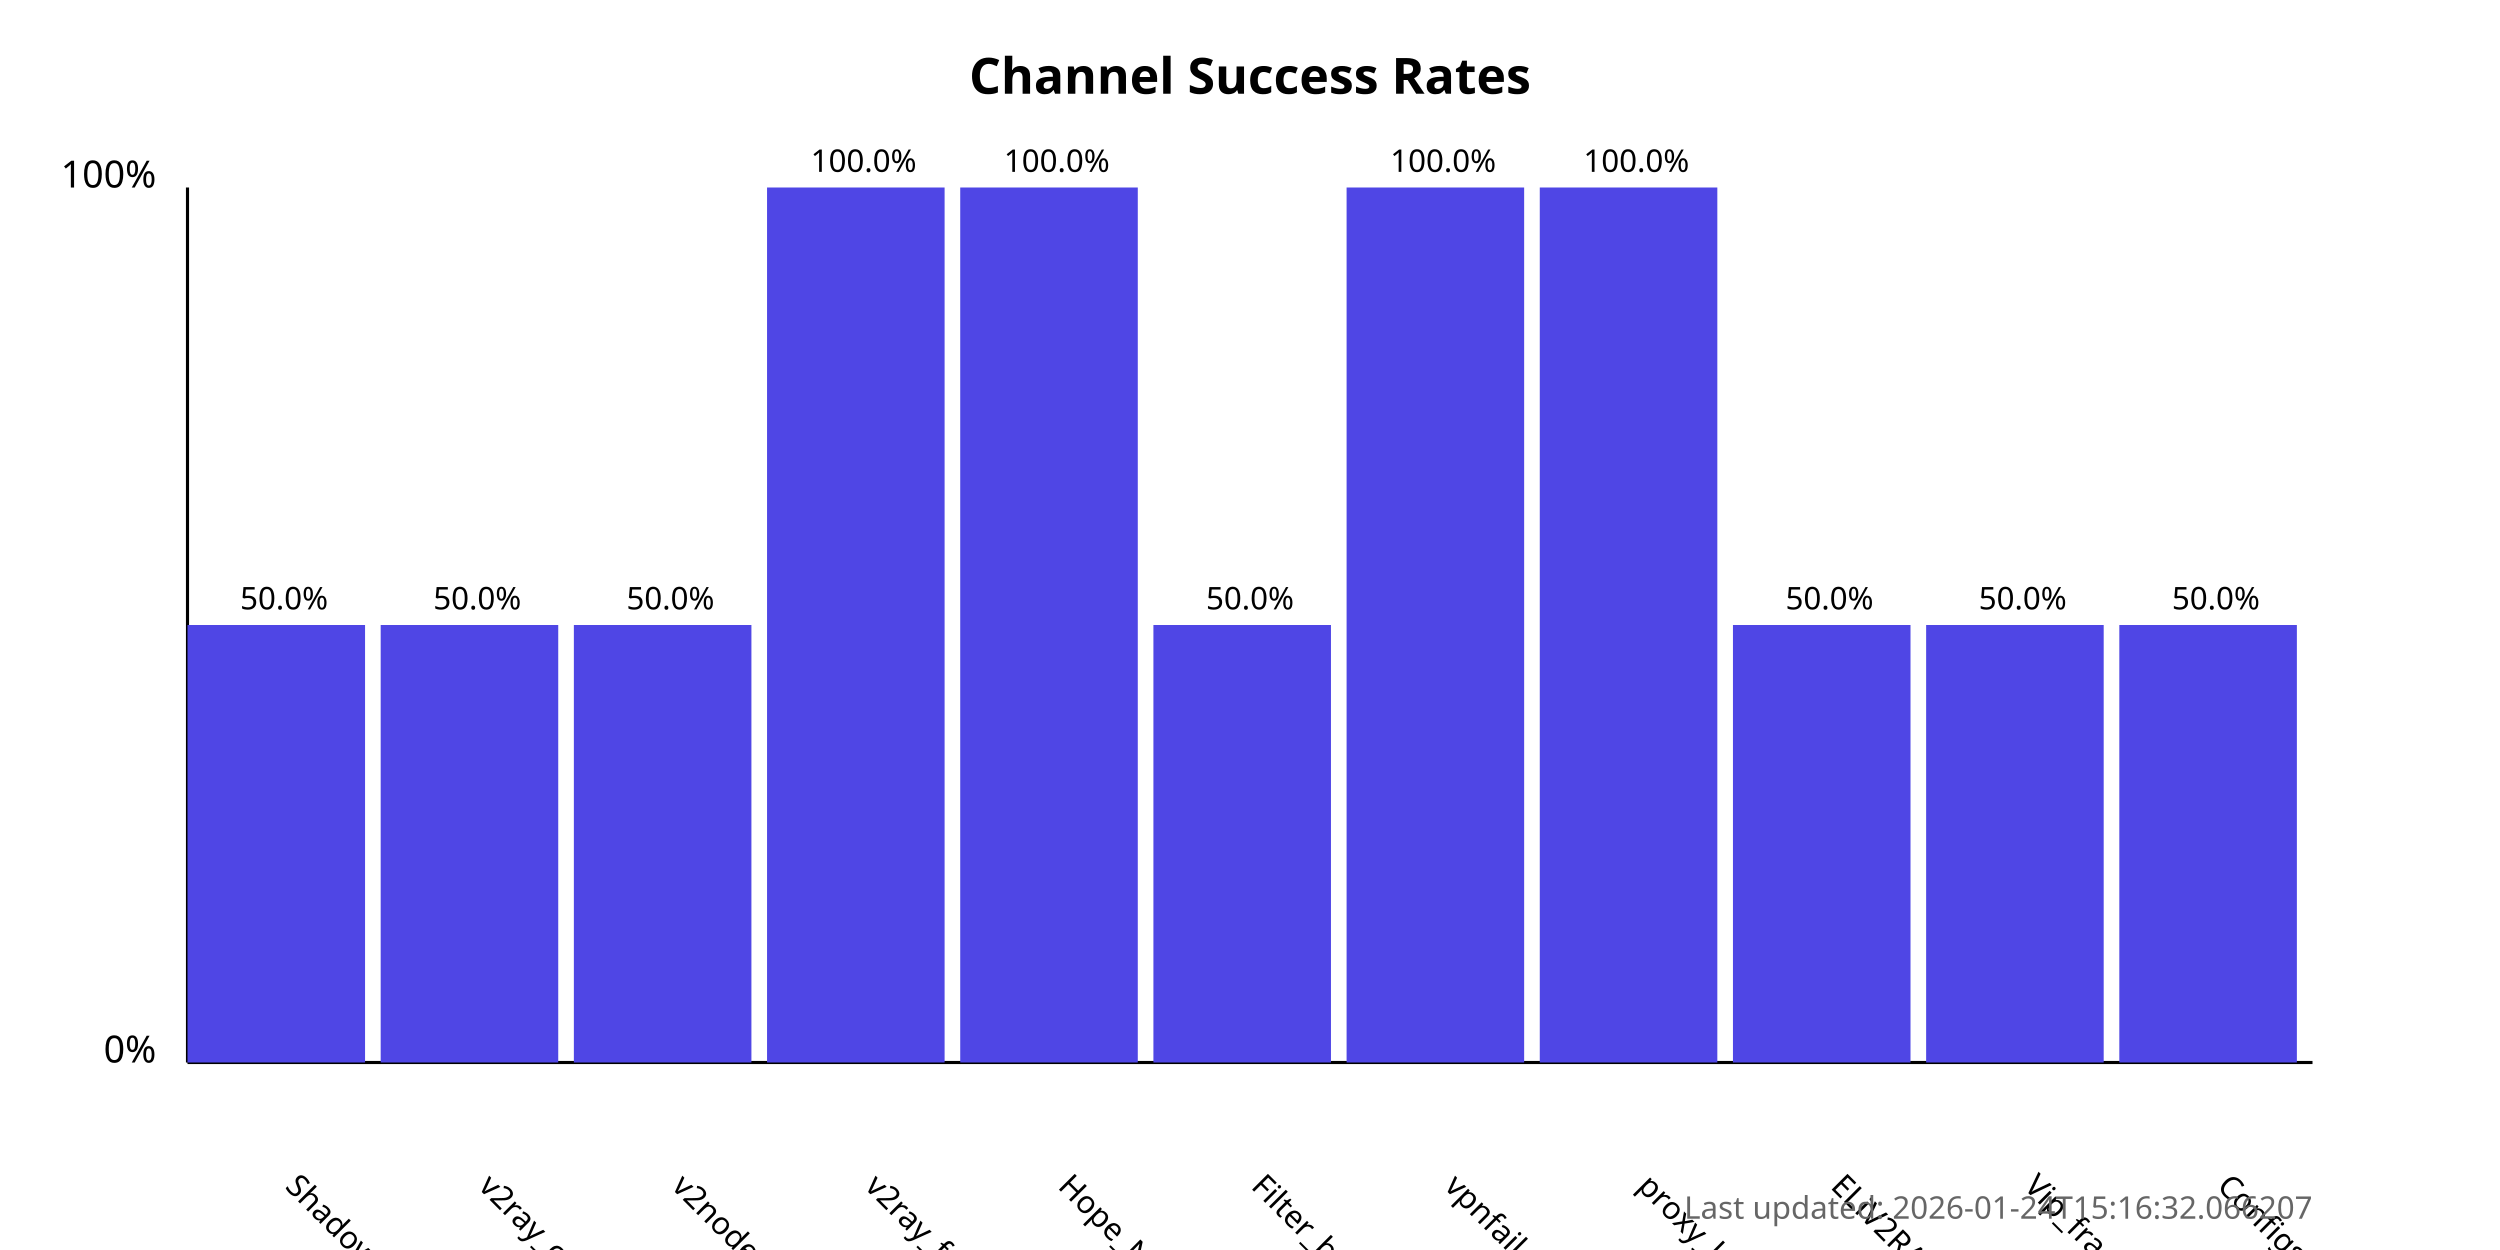
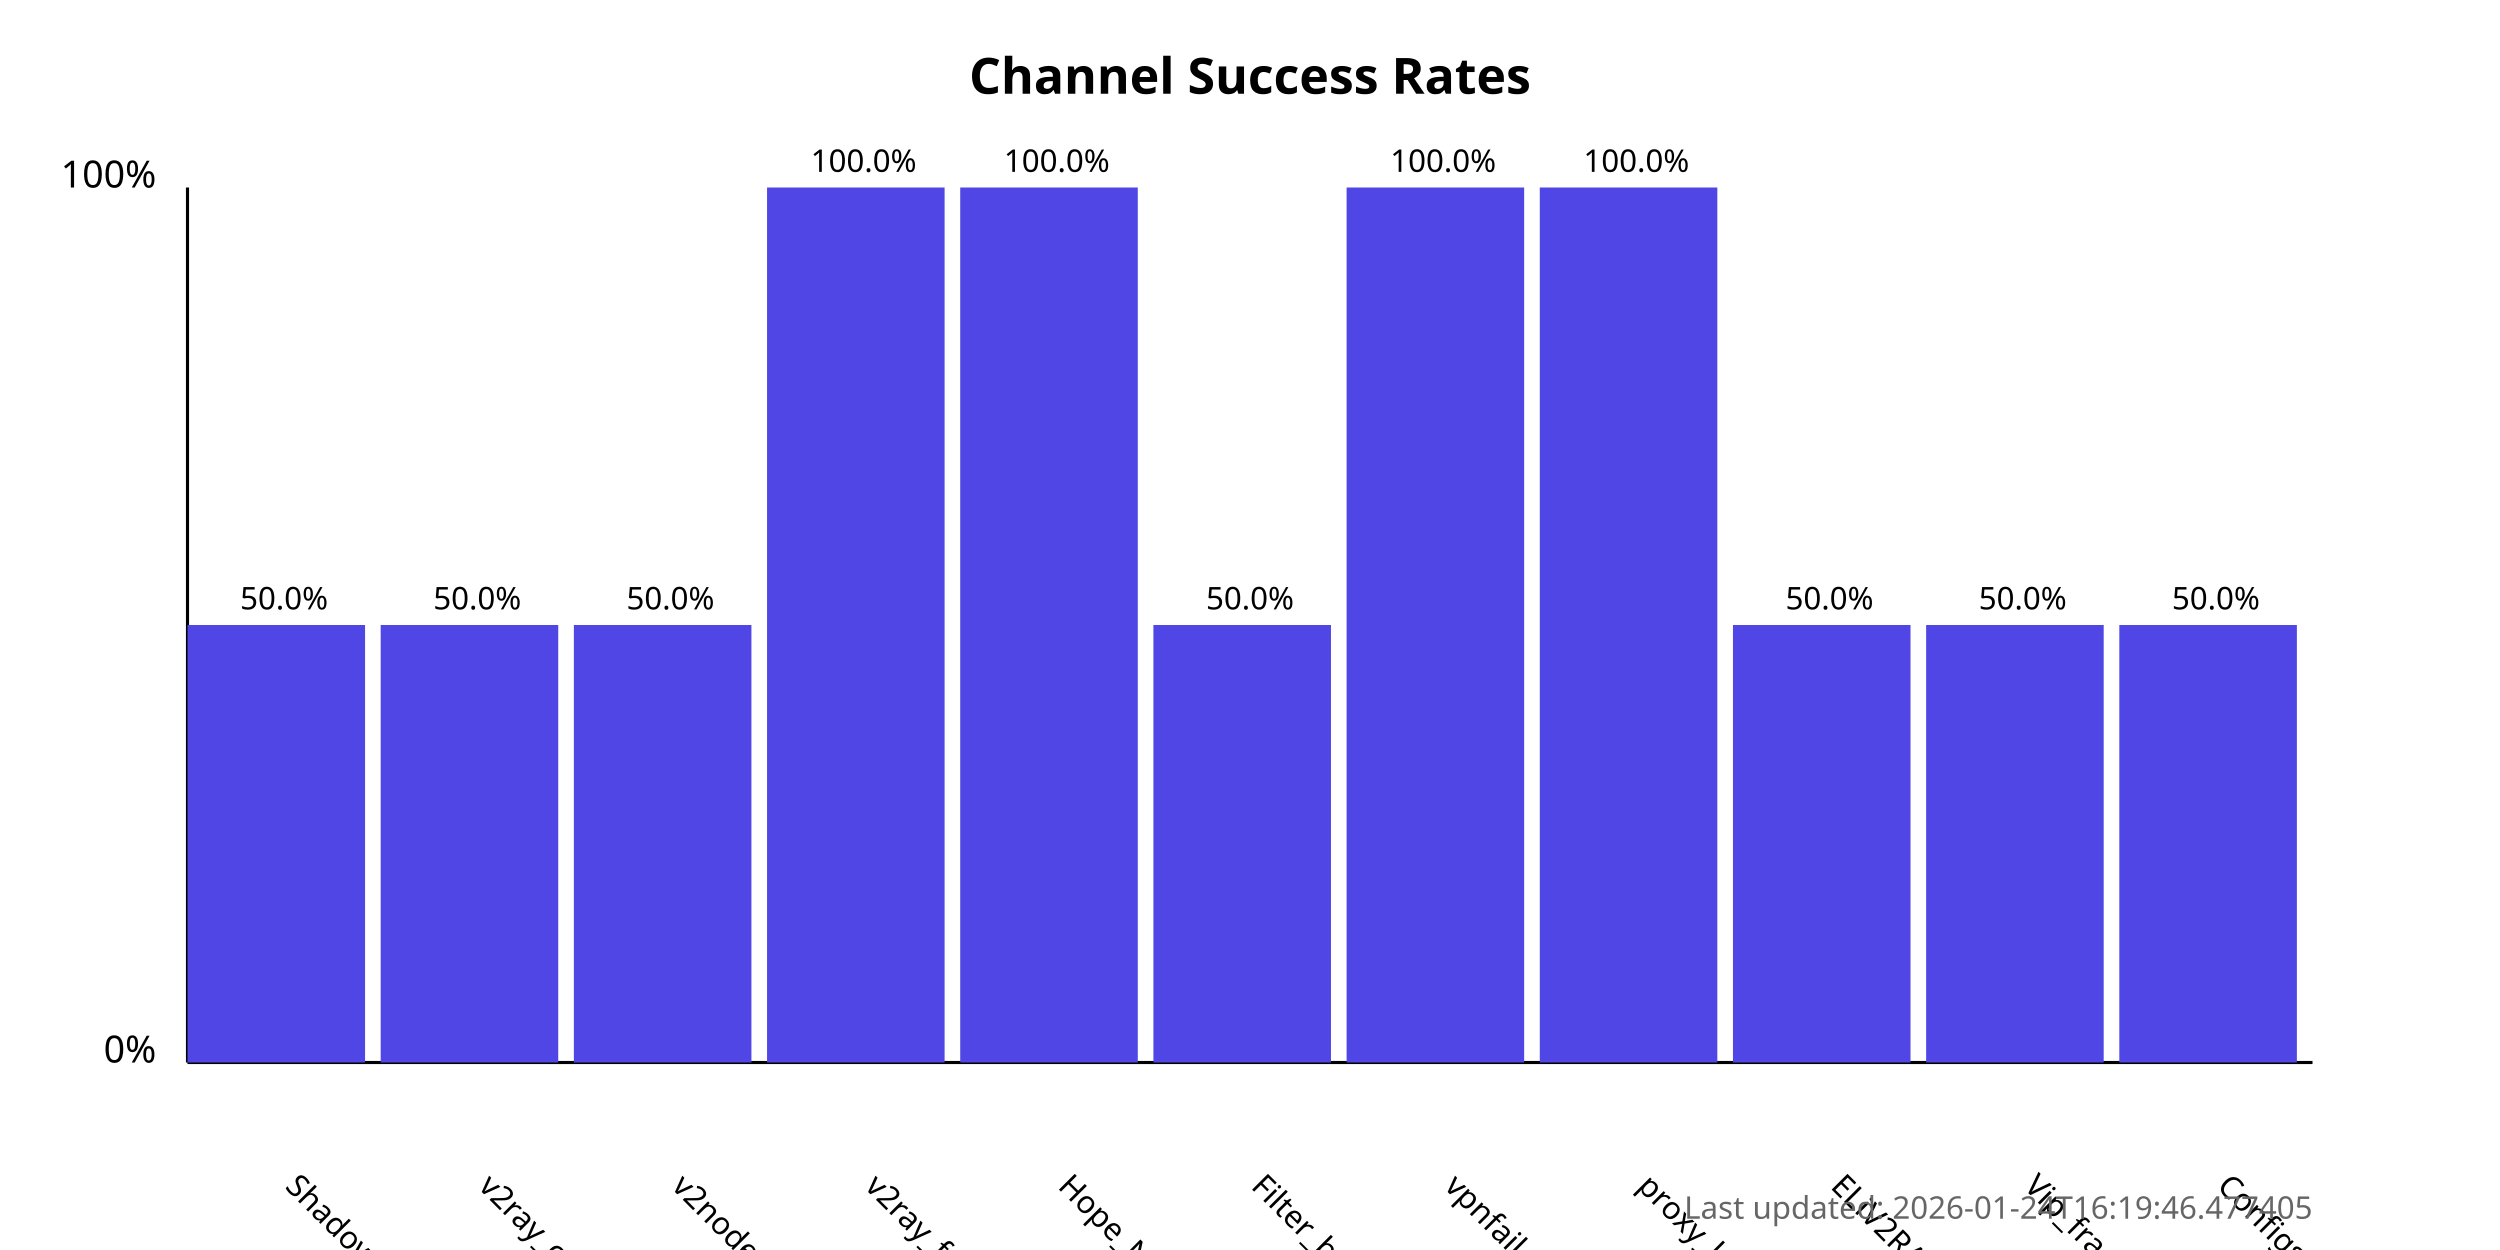
<svg xmlns="http://www.w3.org/2000/svg" width="800" height="400">
  <style>
            .chart-title { font: bold 16px sans-serif; }
            .axis-label { font: 12px sans-serif; }
            .tick-label { font: 10px sans-serif; }
            .bar { fill: #4f46e5; }
            .bar:hover { fill: #6366f1; }
            .timestamp { font: 10px sans-serif; fill: #666; }
        </style>
  <text x="400.0" y="30" text-anchor="middle" class="chart-title">
            Channel Success Rates
        </text>
  <line x1="60" y1="340" x2="60" y2="60" stroke="black" stroke-width="1" />
  <line x1="60" y1="340" x2="740" y2="340" stroke="black" stroke-width="1" />
  <text x="50" y="340" text-anchor="end" class="axis-label">0%</text>
  <text x="50" y="60" text-anchor="end" class="axis-label">100%</text>
  <g>
    <rect x="60" y="200.0" width="56.818" height="140.0" class="bar" />
    <text x="90.909" y="380" transform="rotate(45, 90.90909, 380)" text-anchor="start" class="tick-label">
                ShadowProxy66
            </text>
    <text x="90.909" y="195.0" text-anchor="middle" class="tick-label">
                50.0%
            </text>
  </g>
  <g>
    <rect x="121.818" y="200.0" width="56.818" height="140.0" class="bar" />
    <text x="152.727" y="380" transform="rotate(45, 152.7273, 380)" text-anchor="start" class="tick-label">
                v2ray_configs_pool
            </text>
    <text x="152.727" y="195.0" text-anchor="middle" class="tick-label">
                50.0%
            </text>
  </g>
  <g>
    <rect x="183.636" y="200.0" width="56.818" height="140.0" class="bar" />
    <text x="214.545" y="380" transform="rotate(45, 214.5455, 380)" text-anchor="start" class="tick-label">
                v2nodes
            </text>
    <text x="214.545" y="195.0" text-anchor="middle" class="tick-label">
                50.0%
            </text>
  </g>
  <g>
    <rect x="245.455" y="60.0" width="56.818" height="280.0" class="bar" />
    <text x="276.364" y="380" transform="rotate(45, 276.3636, 380)" text-anchor="start" class="tick-label">
                v2ray_free_conf
            </text>
    <text x="276.364" y="55.0" text-anchor="middle" class="tick-label">
                100.0%
            </text>
  </g>
  <g>
    <rect x="307.273" y="60.0" width="56.818" height="280.0" class="bar" />
    <text x="338.182" y="380" transform="rotate(45, 338.1818, 380)" text-anchor="start" class="tick-label">
                Hope_Net
            </text>
    <text x="338.182" y="55.0" text-anchor="middle" class="tick-label">
                100.0%
            </text>
  </g>
  <g>
    <rect x="369.091" y="200.0" width="56.818" height="140.0" class="bar" />
    <text x="400.0" y="380" transform="rotate(45, 400.0, 380)" text-anchor="start" class="tick-label">
                Filter_breaker
            </text>
    <text x="400.0" y="195.0" text-anchor="middle" class="tick-label">
                50.0%
            </text>
  </g>
  <g>
    <rect x="430.909" y="60.0" width="56.818" height="280.0" class="bar" />
    <text x="461.818" y="380" transform="rotate(45, 461.8182, 380)" text-anchor="start" class="tick-label">
                vpnfail_vless
            </text>
    <text x="461.818" y="55.0" text-anchor="middle" class="tick-label">
                100.0%
            </text>
  </g>
  <g>
    <rect x="492.727" y="60.0" width="56.818" height="280.0" class="bar" />
    <text x="523.636" y="380" transform="rotate(45, 523.6364, 380)" text-anchor="start" class="tick-label">
                proxy_kafee
            </text>
    <text x="523.636" y="55.0" text-anchor="middle" class="tick-label">
                100.0%
            </text>
  </g>
  <g>
    <rect x="554.545" y="200.0" width="56.818" height="140.0" class="bar" />
    <text x="585.455" y="380" transform="rotate(45, 585.4545, 380)" text-anchor="start" class="tick-label">
                ELiV2RAY
            </text>
    <text x="585.455" y="195.0" text-anchor="middle" class="tick-label">
                50.0%
            </text>
  </g>
  <g>
    <rect x="616.364" y="200.0" width="56.818" height="140.0" class="bar" />
    <text x="647.273" y="380" transform="rotate(45, 647.2727, 380)" text-anchor="start" class="tick-label">
                Vip_fragment_v2ray
            </text>
    <text x="647.273" y="195.0" text-anchor="middle" class="tick-label">
                50.0%
            </text>
  </g>
  <g>
    <rect x="678.182" y="200.0" width="56.818" height="140.0" class="bar" />
    <text x="709.091" y="380" transform="rotate(45, 709.0909, 380)" text-anchor="start" class="tick-label">
                ConfigsHubPlus
            </text>
    <text x="709.091" y="195.0" text-anchor="middle" class="tick-label">
                50.0%
            </text>
  </g>
  <text x="740" y="390" text-anchor="end" class="timestamp">
-             Last updated: 2026-01-24T15:16:32.066207
+             Last updated: 2026-01-24T16:19:46.477405
        </text>
</svg>
